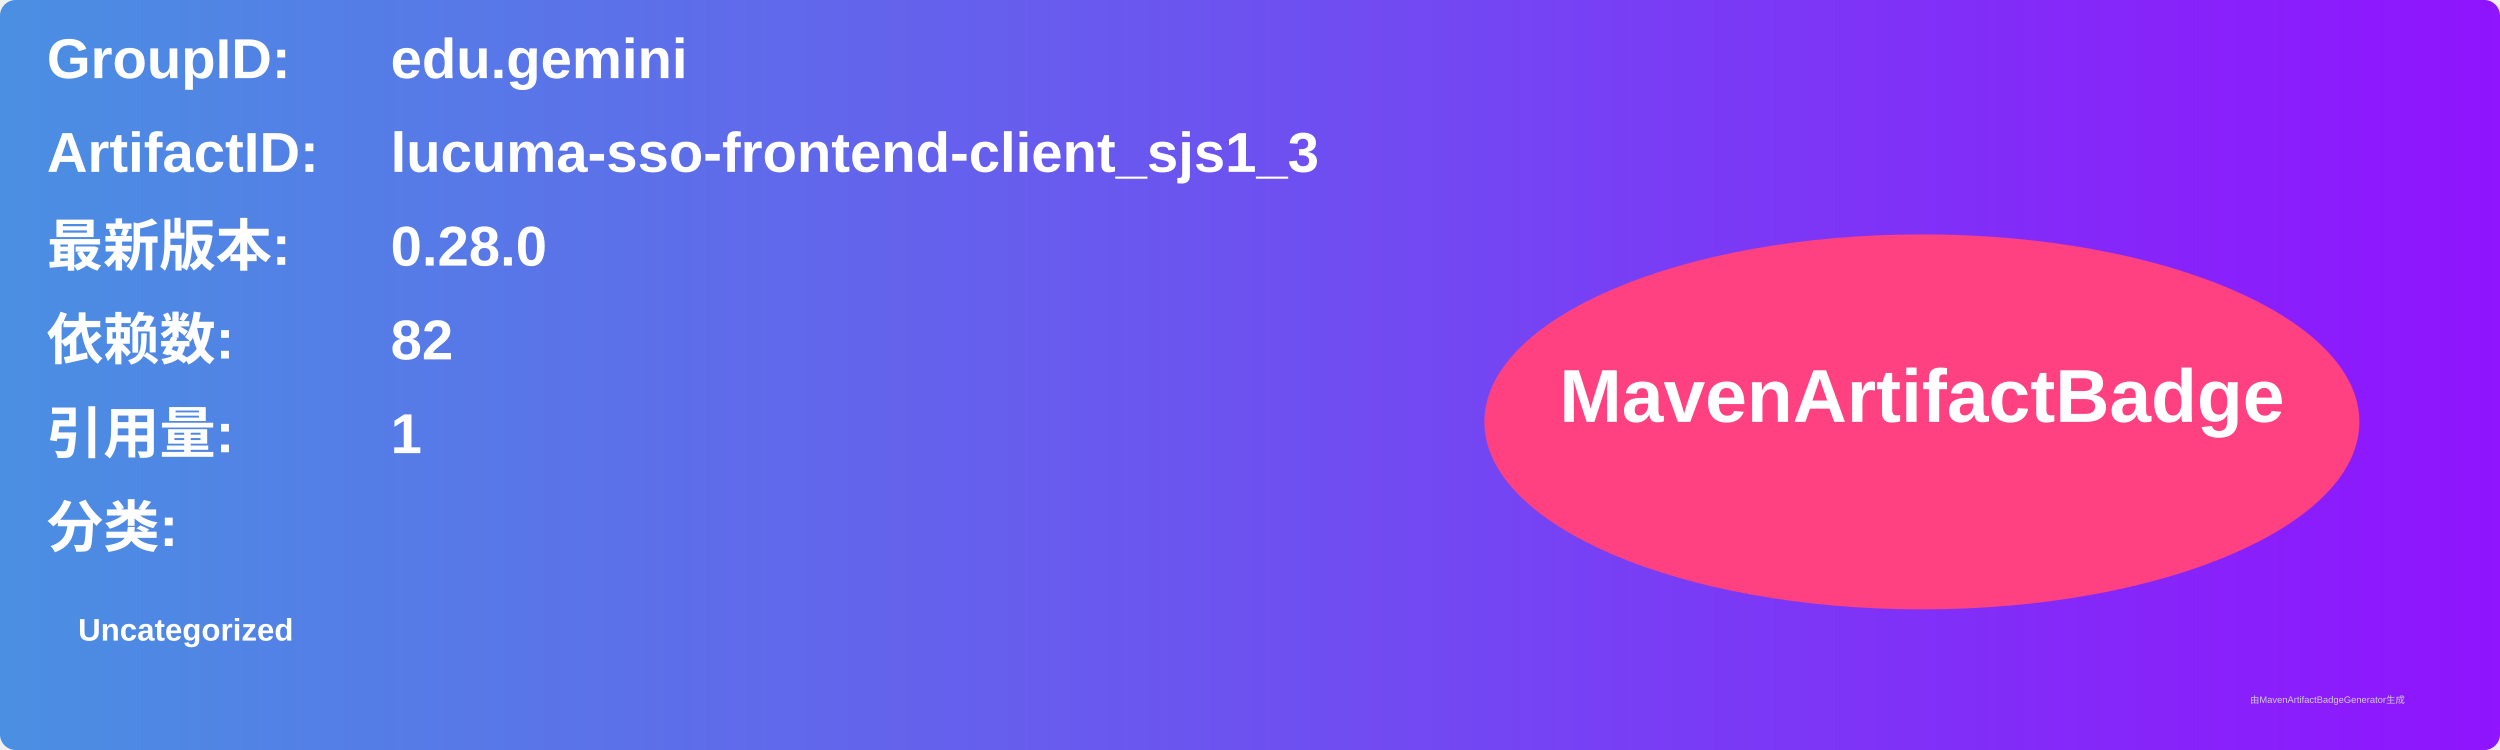
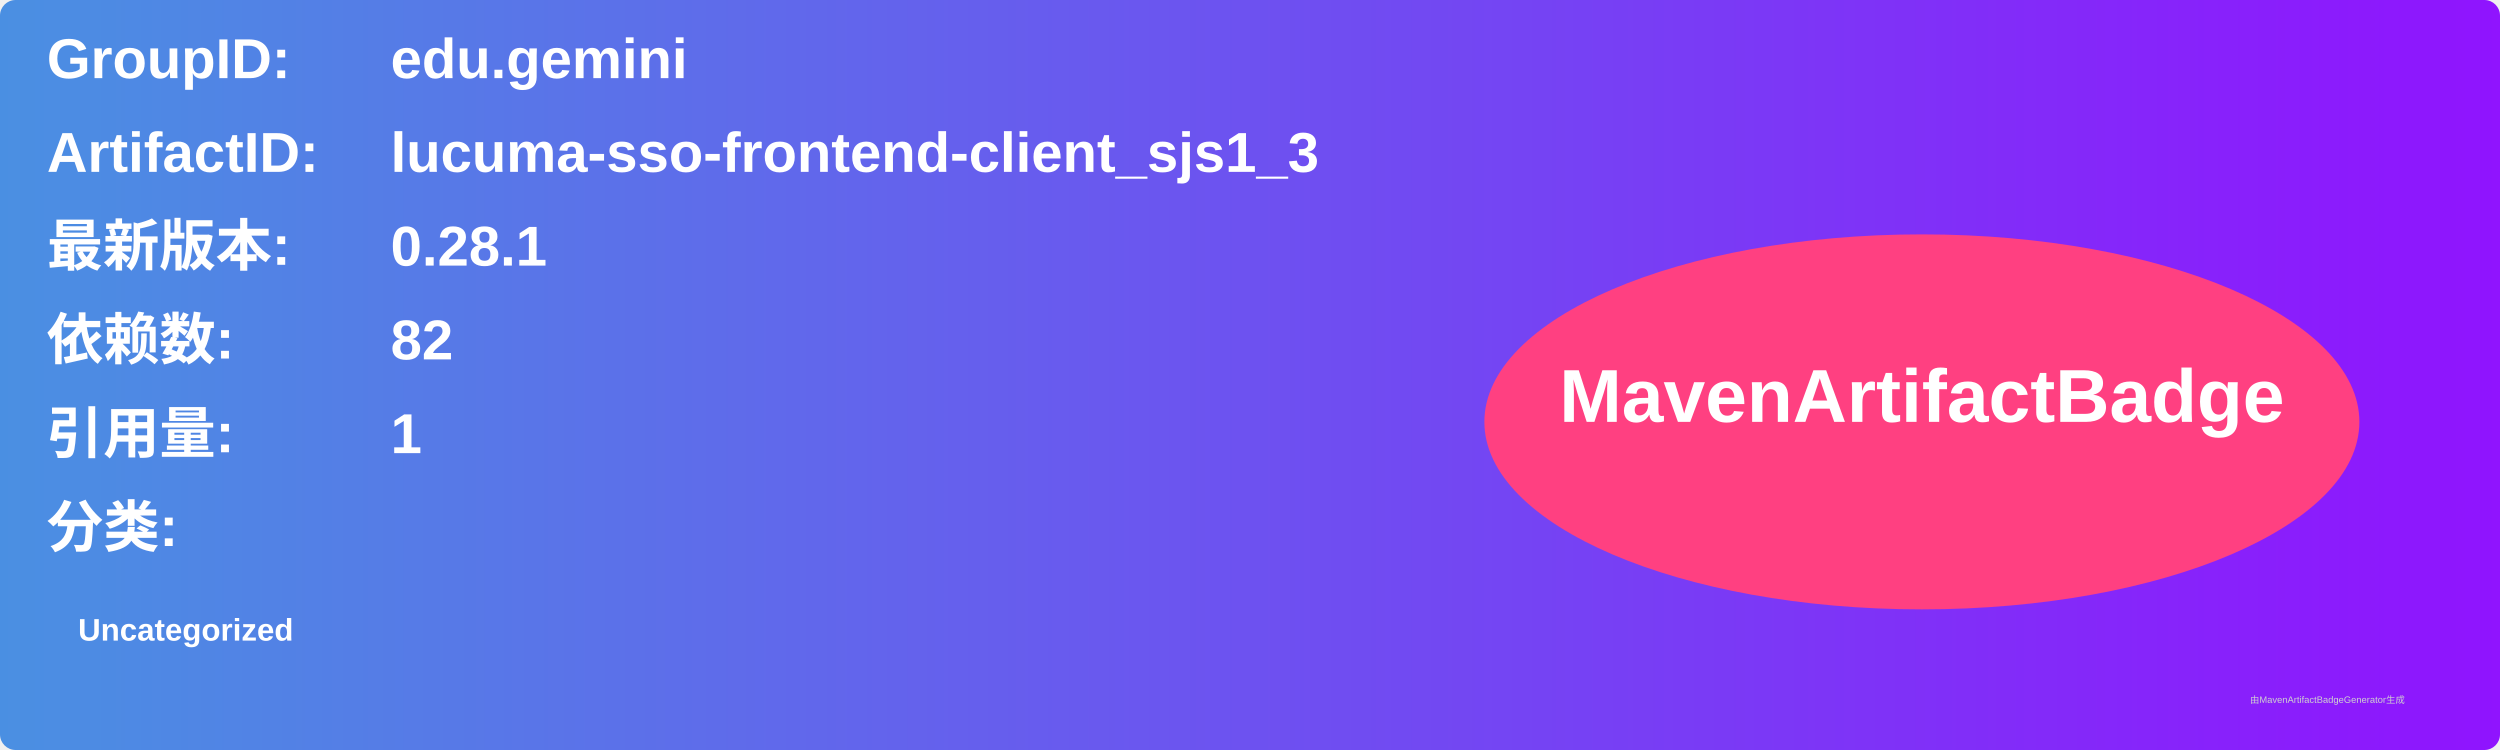
<svg xmlns="http://www.w3.org/2000/svg" width="800" height="240" viewBox="0 0 800 240">
  <linearGradient id="grad" x1="0%" y1="0%" x2="100%" y2="0%">
    <stop offset="0%" stop-color="#4a90e2" />
    <stop offset="100%" stop-color="#9013fe" />
  </linearGradient>
  <rect width="100%" height="100%" rx="5" ry="5" fill="url(#grad)" />
  <g transform="translate(15, 15)">
    <text x="0" y="10" font-family="Arial" font-size="18" fill="white" font-weight="bold" width="260">GroupID:</text>
    <text x="110" y="10" font-family="Arial" font-size="18" fill="white" font-weight="bold" width="460">edu.gemini</text>
    <text x="0" y="40" font-family="Arial" font-size="18" fill="white" font-weight="bold" width="260">ArtifactID:</text>
    <text x="110" y="40" font-family="Arial" font-size="18" fill="white" font-weight="bold" width="460">lucuma-sso-frontend-client_sjs1_3</text>
    <text x="0" y="70" font-family="Arial" font-size="18" fill="white" font-weight="bold">最新版本:</text>
    <text x="110" y="70" font-family="Arial" font-size="18" fill="white" font-weight="bold">
-       <tspan font-weight="bold">0.28.0</tspan>
+       <tspan font-weight="bold">0.28.1</tspan>
    </text>
    <text x="0" y="100" font-family="Arial" font-size="18" fill="white" font-weight="bold">依赖数: </text>
    <text x="110" y="100" font-family="Arial" font-size="18" fill="white">
      <tspan font-weight="bold">82</tspan>
    </text>
    <text x="0" y="130" font-family="Arial" font-size="18" fill="white" font-weight="bold">引用量: </text>
    <text x="110" y="130" font-family="Arial" font-size="18" fill="white">
      <tspan font-weight="bold">1</tspan>
    </text>
    <text x="0" y="160" font-family="Arial" font-size="18" fill="white" font-weight="bold">分类:</text>
    <text x="10" y="190" font-family="Arial" font-size="10" fill="white">
      <tspan font-weight="bold">Uncategorized</tspan>
    </text>
    <ellipse cx="600" cy="120" rx="140" ry="60" fill="#ff4081" />
    <text x="600" y="120" text-anchor="middle" font-family="Arial" font-size="24" fill="white" font-weight="bold">MavenArtifactBadge</text>
  </g>
  <text x="720" y="225" font-family="Arial" font-size="3" fill="#d0d0d0">由MavenArtifactBadgeGenerator生成</text>
</svg>
